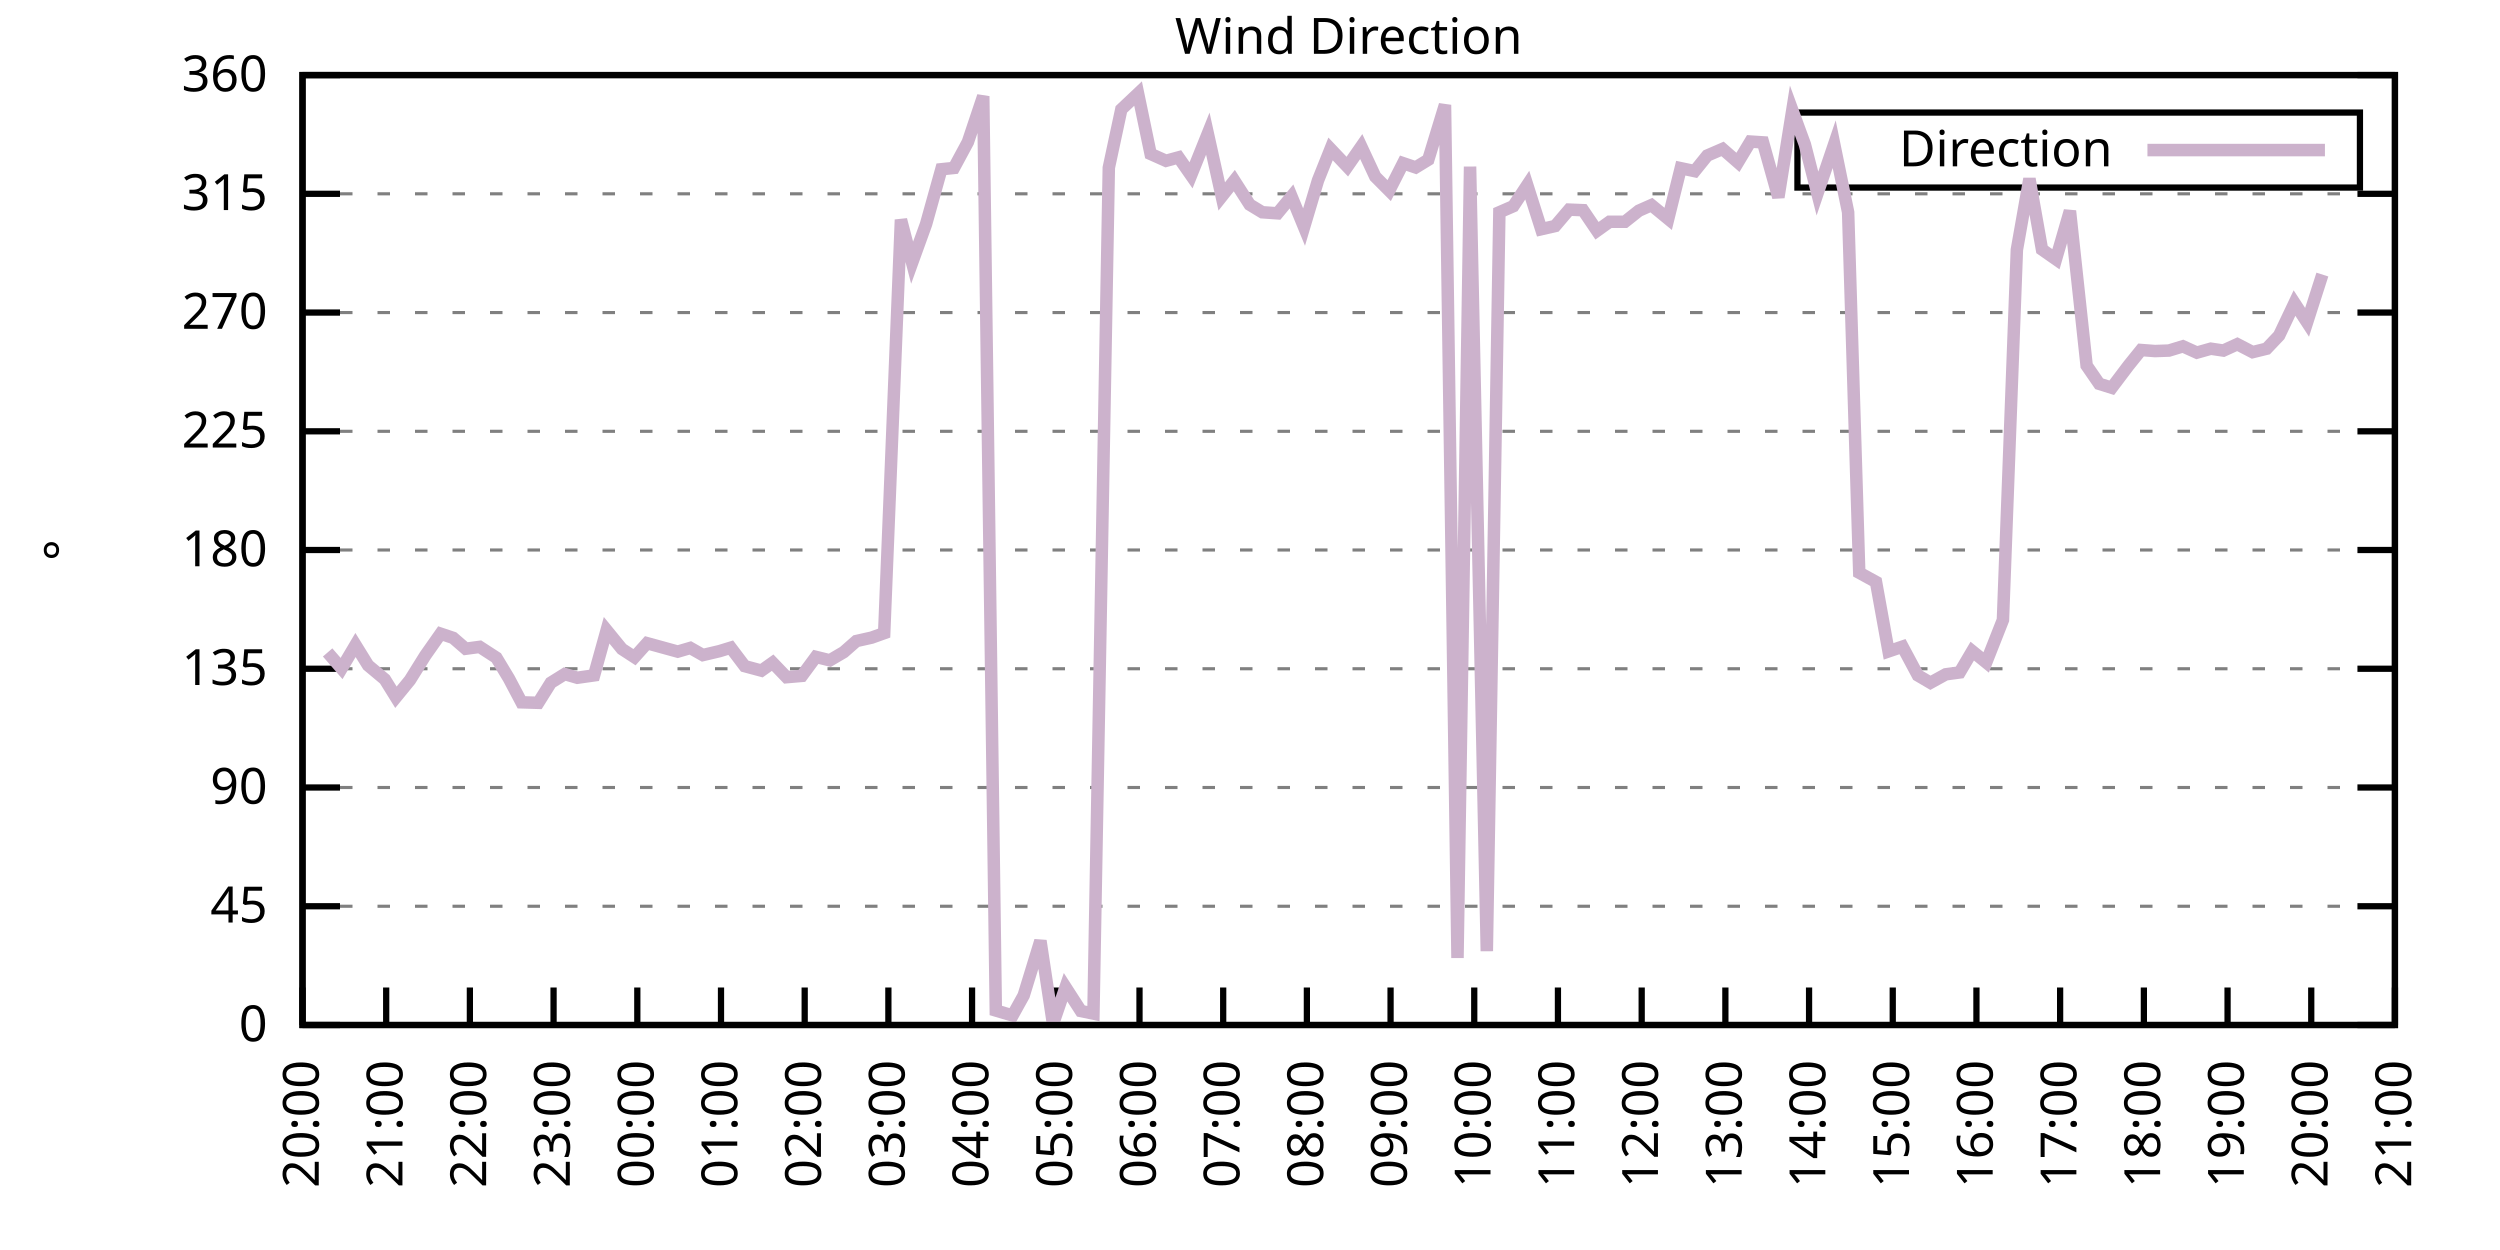
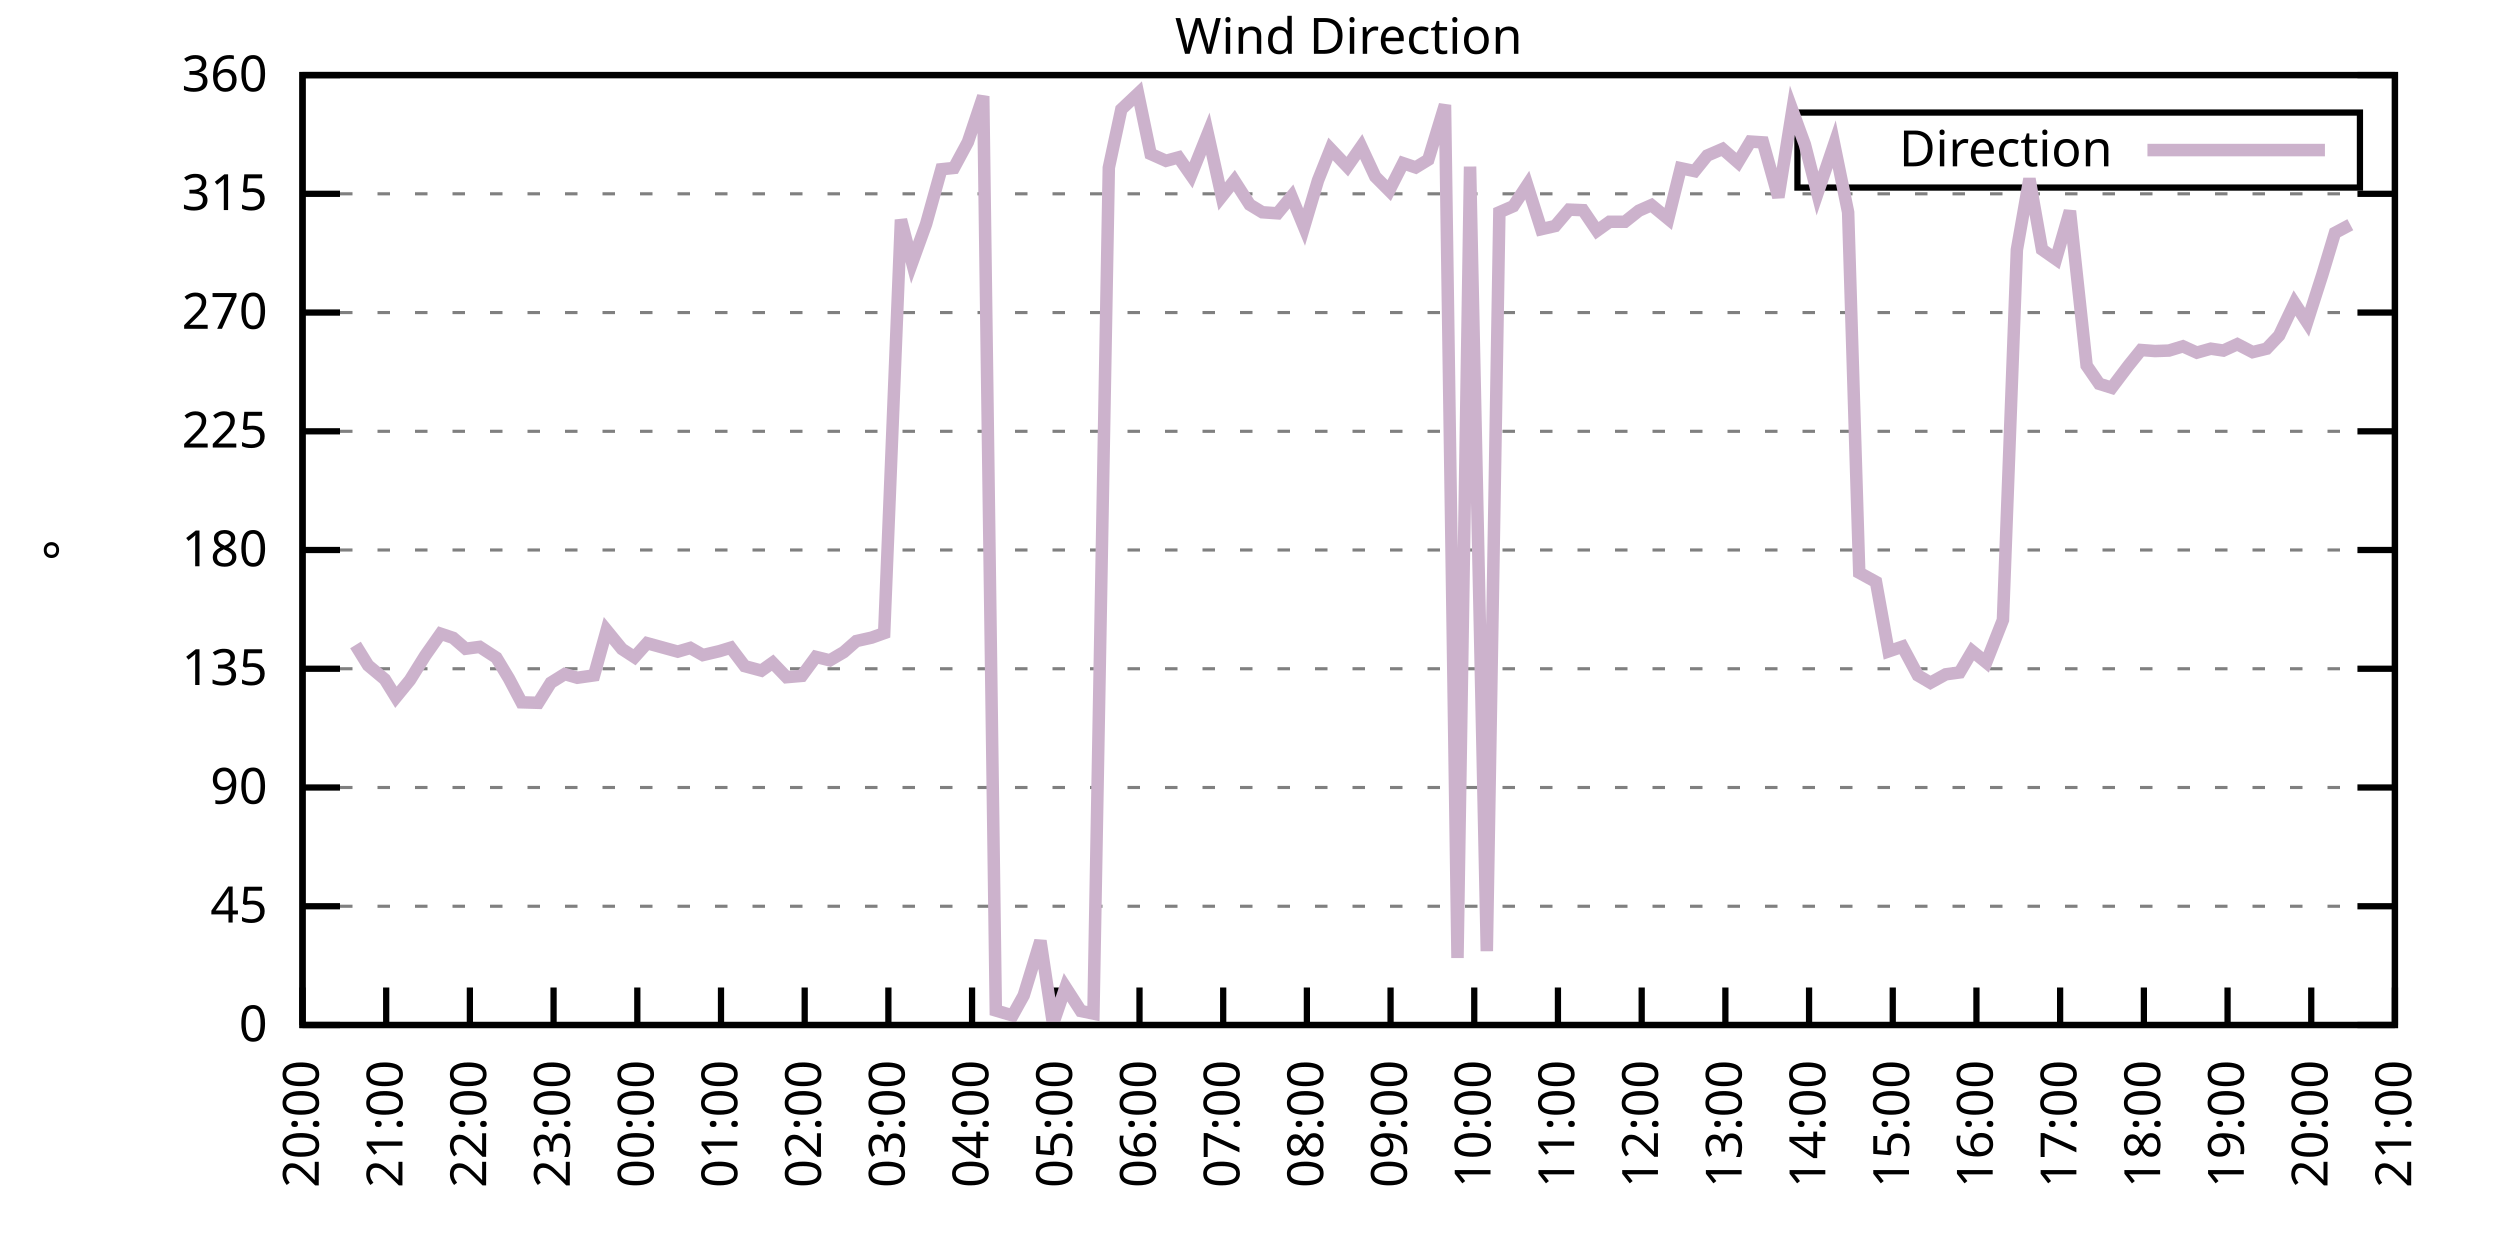
<svg xmlns="http://www.w3.org/2000/svg" xmlns:xlink="http://www.w3.org/1999/xlink" width="400" height="200" viewBox="0 0 400 200">
  <g id="gnuplot_canvas">
    <rect x="0" y="0" width="400" height="200" fill="none" />
    <defs>
      <circle id="gpDot" r="0.5" stroke-width="0.5" stroke="currentColor" />
      <path id="gpPt0" stroke-width="0.333" stroke="currentColor" d="M-1,0 h2 M0,-1 v2" />
      <path id="gpPt1" stroke-width="0.333" stroke="currentColor" d="M-1,-1 L1,1 M1,-1 L-1,1" />
      <path id="gpPt2" stroke-width="0.333" stroke="currentColor" d="M-1,0 L1,0 M0,-1 L0,1 M-1,-1 L1,1 M-1,1 L1,-1" />
      <rect id="gpPt3" stroke-width="0.333" stroke="currentColor" x="-1" y="-1" width="2" height="2" />
      <rect id="gpPt4" stroke-width="0.333" stroke="currentColor" fill="currentColor" x="-1" y="-1" width="2" height="2" />
      <circle id="gpPt5" stroke-width="0.333" stroke="currentColor" cx="0" cy="0" r="1" />
      <use xlink:href="#gpPt5" id="gpPt6" fill="currentColor" stroke="none" />
      <path id="gpPt7" stroke-width="0.333" stroke="currentColor" d="M0,-1.33 L-1.33,0.67 L1.33,0.67 z" />
      <use xlink:href="#gpPt7" id="gpPt8" fill="currentColor" stroke="none" />
      <use xlink:href="#gpPt7" id="gpPt9" stroke="currentColor" transform="rotate(180)" />
      <use xlink:href="#gpPt9" id="gpPt10" fill="currentColor" stroke="none" />
      <use xlink:href="#gpPt3" id="gpPt11" stroke="currentColor" transform="rotate(45)" />
      <use xlink:href="#gpPt11" id="gpPt12" fill="currentColor" stroke="none" />
      <path id="gpPt13" stroke-width="0.333" stroke="currentColor" d="M0,1.330 L1.265,0.411 L0.782,-1.067 L-0.782,-1.076 L-1.265,0.411 z" />
      <use xlink:href="#gpPt13" id="gpPt14" fill="currentColor" stroke="none" />
      <filter id="textbox" filterUnits="objectBoundingBox" x="0" y="0" height="1" width="1">
        <feFlood flood-color="white" flood-opacity="1" result="bgnd" />
        <feComposite in="SourceGraphic" in2="bgnd" operator="atop" />
      </filter>
      <filter id="greybox" filterUnits="objectBoundingBox" x="0" y="0" height="1" width="1">
        <feFlood flood-color="lightgrey" flood-opacity="1" result="grey" />
        <feComposite in="SourceGraphic" in2="grey" operator="atop" />
      </filter>
    </defs>
    <g fill="none" color="white" stroke="currentColor" stroke-width="1.00" stroke-linecap="butt" stroke-linejoin="miter">
</g>
    <g fill="none" color="black" stroke="currentColor" stroke-width="1.00" stroke-linecap="butt" stroke-linejoin="miter">
      <g stroke="none" shape-rendering="crispEdges">
        <polygon fill="rgb(255, 255, 255)" points="48.40,164.00 383.18,164.00 383.18,12.02 48.40,12.02 " />
      </g>
    </g>
    <g fill="none" color="black" stroke="currentColor" stroke-width="1.00" stroke-linecap="butt" stroke-linejoin="miter">
</g>
    <g fill="none" color="black" stroke="black" stroke-width="0.50" stroke-linecap="butt" stroke-linejoin="miter">
</g>
    <g fill="none" color="gray" stroke="currentColor" stroke-width="0.50" stroke-linecap="butt" stroke-linejoin="miter">
      <path stroke="gray" stroke-dasharray="2,4" class="gridline" d="M48.40,164.00 L383.19,164.00  " />
    </g>
    <g fill="none" color="gray" stroke="gray" stroke-width="1.00" stroke-linecap="butt" stroke-linejoin="miter">
</g>
    <g fill="none" color="black" stroke="currentColor" stroke-width="1.00" stroke-linecap="butt" stroke-linejoin="miter">
      <path stroke="black" d="M48.40,164.00 L54.40,164.00 M383.19,164.00 L377.19,164.00  " />
      <g transform="translate(42.80,166.60)" stroke="none" fill="black" font-family="Sans" font-size="8.00" text-anchor="end">
        <text>
          <tspan font-family="Sans"> 0</tspan>
        </text>
      </g>
    </g>
    <g fill="none" color="black" stroke="currentColor" stroke-width="1.00" stroke-linecap="butt" stroke-linejoin="miter">
</g>
    <g fill="none" color="black" stroke="black" stroke-width="0.50" stroke-linecap="butt" stroke-linejoin="miter">
</g>
    <g fill="none" color="gray" stroke="currentColor" stroke-width="0.50" stroke-linecap="butt" stroke-linejoin="miter">
      <path stroke="gray" stroke-dasharray="2,4" class="gridline" d="M48.40,145.00 L383.19,145.00  " />
    </g>
    <g fill="none" color="gray" stroke="gray" stroke-width="1.00" stroke-linecap="butt" stroke-linejoin="miter">
</g>
    <g fill="none" color="black" stroke="currentColor" stroke-width="1.00" stroke-linecap="butt" stroke-linejoin="miter">
      <path stroke="black" d="M48.40,145.00 L54.40,145.00 M383.19,145.00 L377.19,145.00  " />
      <g transform="translate(42.80,147.60)" stroke="none" fill="black" font-family="Sans" font-size="8.00" text-anchor="end">
        <text>
          <tspan font-family="Sans"> 45</tspan>
        </text>
      </g>
    </g>
    <g fill="none" color="black" stroke="currentColor" stroke-width="1.00" stroke-linecap="butt" stroke-linejoin="miter">
</g>
    <g fill="none" color="black" stroke="black" stroke-width="0.50" stroke-linecap="butt" stroke-linejoin="miter">
</g>
    <g fill="none" color="gray" stroke="currentColor" stroke-width="0.50" stroke-linecap="butt" stroke-linejoin="miter">
      <path stroke="gray" stroke-dasharray="2,4" class="gridline" d="M48.40,126.00 L383.19,126.00  " />
    </g>
    <g fill="none" color="gray" stroke="gray" stroke-width="1.00" stroke-linecap="butt" stroke-linejoin="miter">
</g>
    <g fill="none" color="black" stroke="currentColor" stroke-width="1.00" stroke-linecap="butt" stroke-linejoin="miter">
      <path stroke="black" d="M48.40,126.00 L54.40,126.00 M383.19,126.00 L377.19,126.00  " />
      <g transform="translate(42.80,128.60)" stroke="none" fill="black" font-family="Sans" font-size="8.00" text-anchor="end">
        <text>
          <tspan font-family="Sans"> 90</tspan>
        </text>
      </g>
    </g>
    <g fill="none" color="black" stroke="currentColor" stroke-width="1.00" stroke-linecap="butt" stroke-linejoin="miter">
</g>
    <g fill="none" color="black" stroke="black" stroke-width="0.50" stroke-linecap="butt" stroke-linejoin="miter">
</g>
    <g fill="none" color="gray" stroke="currentColor" stroke-width="0.50" stroke-linecap="butt" stroke-linejoin="miter">
      <path stroke="gray" stroke-dasharray="2,4" class="gridline" d="M48.40,107.00 L383.19,107.00  " />
    </g>
    <g fill="none" color="gray" stroke="gray" stroke-width="1.00" stroke-linecap="butt" stroke-linejoin="miter">
</g>
    <g fill="none" color="black" stroke="currentColor" stroke-width="1.00" stroke-linecap="butt" stroke-linejoin="miter">
      <path stroke="black" d="M48.40,107.00 L54.40,107.00 M383.19,107.00 L377.19,107.00  " />
      <g transform="translate(42.80,109.60)" stroke="none" fill="black" font-family="Sans" font-size="8.00" text-anchor="end">
        <text>
          <tspan font-family="Sans"> 135</tspan>
        </text>
      </g>
    </g>
    <g fill="none" color="black" stroke="currentColor" stroke-width="1.00" stroke-linecap="butt" stroke-linejoin="miter">
</g>
    <g fill="none" color="black" stroke="black" stroke-width="0.50" stroke-linecap="butt" stroke-linejoin="miter">
</g>
    <g fill="none" color="gray" stroke="currentColor" stroke-width="0.50" stroke-linecap="butt" stroke-linejoin="miter">
      <path stroke="gray" stroke-dasharray="2,4" class="gridline" d="M48.40,88.00 L383.19,88.00  " />
    </g>
    <g fill="none" color="gray" stroke="gray" stroke-width="1.00" stroke-linecap="butt" stroke-linejoin="miter">
</g>
    <g fill="none" color="black" stroke="currentColor" stroke-width="1.00" stroke-linecap="butt" stroke-linejoin="miter">
      <path stroke="black" d="M48.40,88.00 L54.40,88.00 M383.19,88.00 L377.19,88.00  " />
      <g transform="translate(42.80,90.60)" stroke="none" fill="black" font-family="Sans" font-size="8.00" text-anchor="end">
        <text>
          <tspan font-family="Sans"> 180</tspan>
        </text>
      </g>
    </g>
    <g fill="none" color="black" stroke="currentColor" stroke-width="1.00" stroke-linecap="butt" stroke-linejoin="miter">
</g>
    <g fill="none" color="black" stroke="black" stroke-width="0.50" stroke-linecap="butt" stroke-linejoin="miter">
</g>
    <g fill="none" color="gray" stroke="currentColor" stroke-width="0.50" stroke-linecap="butt" stroke-linejoin="miter">
      <path stroke="gray" stroke-dasharray="2,4" class="gridline" d="M48.40,69.01 L383.19,69.01  " />
    </g>
    <g fill="none" color="gray" stroke="gray" stroke-width="1.00" stroke-linecap="butt" stroke-linejoin="miter">
</g>
    <g fill="none" color="black" stroke="currentColor" stroke-width="1.00" stroke-linecap="butt" stroke-linejoin="miter">
      <path stroke="black" d="M48.40,69.01 L54.40,69.01 M383.19,69.01 L377.19,69.01  " />
      <g transform="translate(42.80,71.61)" stroke="none" fill="black" font-family="Sans" font-size="8.00" text-anchor="end">
        <text>
          <tspan font-family="Sans"> 225</tspan>
        </text>
      </g>
    </g>
    <g fill="none" color="black" stroke="currentColor" stroke-width="1.00" stroke-linecap="butt" stroke-linejoin="miter">
</g>
    <g fill="none" color="black" stroke="black" stroke-width="0.50" stroke-linecap="butt" stroke-linejoin="miter">
</g>
    <g fill="none" color="gray" stroke="currentColor" stroke-width="0.50" stroke-linecap="butt" stroke-linejoin="miter">
      <path stroke="gray" stroke-dasharray="2,4" class="gridline" d="M48.40,50.01 L383.19,50.01  " />
    </g>
    <g fill="none" color="gray" stroke="gray" stroke-width="1.00" stroke-linecap="butt" stroke-linejoin="miter">
</g>
    <g fill="none" color="black" stroke="currentColor" stroke-width="1.00" stroke-linecap="butt" stroke-linejoin="miter">
      <path stroke="black" d="M48.40,50.01 L54.40,50.01 M383.19,50.01 L377.19,50.01  " />
      <g transform="translate(42.80,52.61)" stroke="none" fill="black" font-family="Sans" font-size="8.00" text-anchor="end">
        <text>
          <tspan font-family="Sans"> 270</tspan>
        </text>
      </g>
    </g>
    <g fill="none" color="black" stroke="currentColor" stroke-width="1.00" stroke-linecap="butt" stroke-linejoin="miter">
</g>
    <g fill="none" color="black" stroke="black" stroke-width="0.50" stroke-linecap="butt" stroke-linejoin="miter">
</g>
    <g fill="none" color="gray" stroke="currentColor" stroke-width="0.50" stroke-linecap="butt" stroke-linejoin="miter">
      <path stroke="gray" stroke-dasharray="2,4" class="gridline" d="M48.40,31.01 L383.19,31.01  " />
    </g>
    <g fill="none" color="gray" stroke="gray" stroke-width="1.00" stroke-linecap="butt" stroke-linejoin="miter">
</g>
    <g fill="none" color="black" stroke="currentColor" stroke-width="1.00" stroke-linecap="butt" stroke-linejoin="miter">
      <path stroke="black" d="M48.40,31.01 L54.40,31.01 M383.19,31.01 L377.19,31.01  " />
      <g transform="translate(42.80,33.61)" stroke="none" fill="black" font-family="Sans" font-size="8.00" text-anchor="end">
        <text>
          <tspan font-family="Sans"> 315</tspan>
        </text>
      </g>
    </g>
    <g fill="none" color="black" stroke="currentColor" stroke-width="1.00" stroke-linecap="butt" stroke-linejoin="miter">
</g>
    <g fill="none" color="black" stroke="black" stroke-width="0.50" stroke-linecap="butt" stroke-linejoin="miter">
</g>
    <g fill="none" color="gray" stroke="currentColor" stroke-width="0.50" stroke-linecap="butt" stroke-linejoin="miter">
      <path stroke="gray" stroke-dasharray="2,4" class="gridline" d="M48.40,12.01 L383.19,12.01  " />
    </g>
    <g fill="none" color="gray" stroke="gray" stroke-width="1.00" stroke-linecap="butt" stroke-linejoin="miter">
</g>
    <g fill="none" color="black" stroke="currentColor" stroke-width="1.00" stroke-linecap="butt" stroke-linejoin="miter">
      <path stroke="black" d="M48.40,12.01 L54.40,12.01 M383.19,12.01 L377.19,12.01  " />
      <g transform="translate(42.80,14.61)" stroke="none" fill="black" font-family="Sans" font-size="8.00" text-anchor="end">
        <text>
          <tspan font-family="Sans"> 360</tspan>
        </text>
      </g>
    </g>
    <g fill="none" color="black" stroke="currentColor" stroke-width="1.00" stroke-linecap="butt" stroke-linejoin="miter">
      <path stroke="black" d="M48.40,164.00 L48.40,158.00  " />
      <g transform="translate(51.00,169.60) rotate(270.00)" stroke="none" fill="black" font-family="Sans" font-size="8.00" text-anchor="end">
        <text>
          <tspan font-family="Sans">20:00</tspan>
        </text>
      </g>
    </g>
    <g fill="none" color="black" stroke="currentColor" stroke-width="1.00" stroke-linecap="butt" stroke-linejoin="miter">
      <path stroke="black" d="M61.79,164.00 L61.79,158.00  " />
      <g transform="translate(64.39,169.60) rotate(270.00)" stroke="none" fill="black" font-family="Sans" font-size="8.00" text-anchor="end">
        <text>
          <tspan font-family="Sans">21:00</tspan>
        </text>
      </g>
    </g>
    <g fill="none" color="black" stroke="currentColor" stroke-width="1.00" stroke-linecap="butt" stroke-linejoin="miter">
      <path stroke="black" d="M75.18,164.00 L75.18,158.00  " />
      <g transform="translate(77.78,169.60) rotate(270.00)" stroke="none" fill="black" font-family="Sans" font-size="8.00" text-anchor="end">
        <text>
          <tspan font-family="Sans">22:00</tspan>
        </text>
      </g>
    </g>
    <g fill="none" color="black" stroke="currentColor" stroke-width="1.00" stroke-linecap="butt" stroke-linejoin="miter">
      <path stroke="black" d="M88.57,164.00 L88.57,158.00  " />
      <g transform="translate(91.17,169.60) rotate(270.00)" stroke="none" fill="black" font-family="Sans" font-size="8.00" text-anchor="end">
        <text>
          <tspan font-family="Sans">23:00</tspan>
        </text>
      </g>
    </g>
    <g fill="none" color="black" stroke="currentColor" stroke-width="1.00" stroke-linecap="butt" stroke-linejoin="miter">
      <path stroke="black" d="M101.97,164.00 L101.97,158.00  " />
      <g transform="translate(104.57,169.60) rotate(270.00)" stroke="none" fill="black" font-family="Sans" font-size="8.00" text-anchor="end">
        <text>
          <tspan font-family="Sans">00:00</tspan>
        </text>
      </g>
    </g>
    <g fill="none" color="black" stroke="currentColor" stroke-width="1.00" stroke-linecap="butt" stroke-linejoin="miter">
      <path stroke="black" d="M115.36,164.00 L115.36,158.00  " />
      <g transform="translate(117.96,169.60) rotate(270.00)" stroke="none" fill="black" font-family="Sans" font-size="8.00" text-anchor="end">
        <text>
          <tspan font-family="Sans">01:00</tspan>
        </text>
      </g>
    </g>
    <g fill="none" color="black" stroke="currentColor" stroke-width="1.00" stroke-linecap="butt" stroke-linejoin="miter">
      <path stroke="black" d="M128.75,164.00 L128.75,158.00  " />
      <g transform="translate(131.35,169.60) rotate(270.00)" stroke="none" fill="black" font-family="Sans" font-size="8.00" text-anchor="end">
        <text>
          <tspan font-family="Sans">02:00</tspan>
        </text>
      </g>
    </g>
    <g fill="none" color="black" stroke="currentColor" stroke-width="1.00" stroke-linecap="butt" stroke-linejoin="miter">
      <path stroke="black" d="M142.14,164.00 L142.14,158.00  " />
      <g transform="translate(144.74,169.60) rotate(270.00)" stroke="none" fill="black" font-family="Sans" font-size="8.00" text-anchor="end">
        <text>
          <tspan font-family="Sans">03:00</tspan>
        </text>
      </g>
    </g>
    <g fill="none" color="black" stroke="currentColor" stroke-width="1.00" stroke-linecap="butt" stroke-linejoin="miter">
      <path stroke="black" d="M155.53,164.00 L155.53,158.00  " />
      <g transform="translate(158.13,169.60) rotate(270.00)" stroke="none" fill="black" font-family="Sans" font-size="8.00" text-anchor="end">
        <text>
          <tspan font-family="Sans">04:00</tspan>
        </text>
      </g>
    </g>
    <g fill="none" color="black" stroke="currentColor" stroke-width="1.00" stroke-linecap="butt" stroke-linejoin="miter">
      <path stroke="black" d="M168.92,164.00 L168.92,158.00  " />
      <g transform="translate(171.52,169.60) rotate(270.00)" stroke="none" fill="black" font-family="Sans" font-size="8.00" text-anchor="end">
        <text>
          <tspan font-family="Sans">05:00</tspan>
        </text>
      </g>
    </g>
    <g fill="none" color="black" stroke="currentColor" stroke-width="1.00" stroke-linecap="butt" stroke-linejoin="miter">
      <path stroke="black" d="M182.32,164.00 L182.32,158.00  " />
      <g transform="translate(184.92,169.60) rotate(270.00)" stroke="none" fill="black" font-family="Sans" font-size="8.00" text-anchor="end">
        <text>
          <tspan font-family="Sans">06:00</tspan>
        </text>
      </g>
    </g>
    <g fill="none" color="black" stroke="currentColor" stroke-width="1.00" stroke-linecap="butt" stroke-linejoin="miter">
      <path stroke="black" d="M195.71,164.00 L195.71,158.00  " />
      <g transform="translate(198.31,169.60) rotate(270.00)" stroke="none" fill="black" font-family="Sans" font-size="8.00" text-anchor="end">
        <text>
          <tspan font-family="Sans">07:00</tspan>
        </text>
      </g>
    </g>
    <g fill="none" color="black" stroke="currentColor" stroke-width="1.00" stroke-linecap="butt" stroke-linejoin="miter">
      <path stroke="black" d="M209.10,164.00 L209.10,158.00  " />
      <g transform="translate(211.70,169.60) rotate(270.00)" stroke="none" fill="black" font-family="Sans" font-size="8.00" text-anchor="end">
        <text>
          <tspan font-family="Sans">08:00</tspan>
        </text>
      </g>
    </g>
    <g fill="none" color="black" stroke="currentColor" stroke-width="1.00" stroke-linecap="butt" stroke-linejoin="miter">
      <path stroke="black" d="M222.49,164.00 L222.49,158.00  " />
      <g transform="translate(225.09,169.60) rotate(270.00)" stroke="none" fill="black" font-family="Sans" font-size="8.00" text-anchor="end">
        <text>
          <tspan font-family="Sans">09:00</tspan>
        </text>
      </g>
    </g>
    <g fill="none" color="black" stroke="currentColor" stroke-width="1.00" stroke-linecap="butt" stroke-linejoin="miter">
      <path stroke="black" d="M235.88,164.00 L235.88,158.00  " />
      <g transform="translate(238.48,169.60) rotate(270.00)" stroke="none" fill="black" font-family="Sans" font-size="8.00" text-anchor="end">
        <text>
          <tspan font-family="Sans">10:00</tspan>
        </text>
      </g>
    </g>
    <g fill="none" color="black" stroke="currentColor" stroke-width="1.00" stroke-linecap="butt" stroke-linejoin="miter">
      <path stroke="black" d="M249.27,164.00 L249.27,158.00  " />
      <g transform="translate(251.87,169.60) rotate(270.00)" stroke="none" fill="black" font-family="Sans" font-size="8.00" text-anchor="end">
        <text>
          <tspan font-family="Sans">11:00</tspan>
        </text>
      </g>
    </g>
    <g fill="none" color="black" stroke="currentColor" stroke-width="1.00" stroke-linecap="butt" stroke-linejoin="miter">
      <path stroke="black" d="M262.67,164.00 L262.67,158.00  " />
      <g transform="translate(265.27,169.60) rotate(270.00)" stroke="none" fill="black" font-family="Sans" font-size="8.00" text-anchor="end">
        <text>
          <tspan font-family="Sans">12:00</tspan>
        </text>
      </g>
    </g>
    <g fill="none" color="black" stroke="currentColor" stroke-width="1.00" stroke-linecap="butt" stroke-linejoin="miter">
      <path stroke="black" d="M276.06,164.00 L276.06,158.00  " />
      <g transform="translate(278.66,169.60) rotate(270.00)" stroke="none" fill="black" font-family="Sans" font-size="8.00" text-anchor="end">
        <text>
          <tspan font-family="Sans">13:00</tspan>
        </text>
      </g>
    </g>
    <g fill="none" color="black" stroke="currentColor" stroke-width="1.00" stroke-linecap="butt" stroke-linejoin="miter">
      <path stroke="black" d="M289.45,164.00 L289.45,158.00  " />
      <g transform="translate(292.05,169.60) rotate(270.00)" stroke="none" fill="black" font-family="Sans" font-size="8.00" text-anchor="end">
        <text>
          <tspan font-family="Sans">14:00</tspan>
        </text>
      </g>
    </g>
    <g fill="none" color="black" stroke="currentColor" stroke-width="1.00" stroke-linecap="butt" stroke-linejoin="miter">
      <path stroke="black" d="M302.84,164.00 L302.84,158.00  " />
      <g transform="translate(305.44,169.60) rotate(270.00)" stroke="none" fill="black" font-family="Sans" font-size="8.00" text-anchor="end">
        <text>
          <tspan font-family="Sans">15:00</tspan>
        </text>
      </g>
    </g>
    <g fill="none" color="black" stroke="currentColor" stroke-width="1.00" stroke-linecap="butt" stroke-linejoin="miter">
      <path stroke="black" d="M316.23,164.00 L316.23,158.00  " />
      <g transform="translate(318.83,169.60) rotate(270.00)" stroke="none" fill="black" font-family="Sans" font-size="8.00" text-anchor="end">
        <text>
          <tspan font-family="Sans">16:00</tspan>
        </text>
      </g>
    </g>
    <g fill="none" color="black" stroke="currentColor" stroke-width="1.00" stroke-linecap="butt" stroke-linejoin="miter">
      <path stroke="black" d="M329.62,164.00 L329.62,158.00  " />
      <g transform="translate(332.22,169.60) rotate(270.00)" stroke="none" fill="black" font-family="Sans" font-size="8.00" text-anchor="end">
        <text>
          <tspan font-family="Sans">17:00</tspan>
        </text>
      </g>
    </g>
    <g fill="none" color="black" stroke="currentColor" stroke-width="1.00" stroke-linecap="butt" stroke-linejoin="miter">
      <path stroke="black" d="M343.02,164.00 L343.02,158.00  " />
      <g transform="translate(345.62,169.60) rotate(270.00)" stroke="none" fill="black" font-family="Sans" font-size="8.00" text-anchor="end">
        <text>
          <tspan font-family="Sans">18:00</tspan>
        </text>
      </g>
    </g>
    <g fill="none" color="black" stroke="currentColor" stroke-width="1.00" stroke-linecap="butt" stroke-linejoin="miter">
      <path stroke="black" d="M356.41,164.00 L356.41,158.00  " />
      <g transform="translate(359.01,169.60) rotate(270.00)" stroke="none" fill="black" font-family="Sans" font-size="8.00" text-anchor="end">
        <text>
          <tspan font-family="Sans">19:00</tspan>
        </text>
      </g>
    </g>
    <g fill="none" color="black" stroke="currentColor" stroke-width="1.00" stroke-linecap="butt" stroke-linejoin="miter">
      <path stroke="black" d="M369.80,164.00 L369.80,158.00  " />
      <g transform="translate(372.40,169.60) rotate(270.00)" stroke="none" fill="black" font-family="Sans" font-size="8.00" text-anchor="end">
        <text>
          <tspan font-family="Sans">20:00</tspan>
        </text>
      </g>
    </g>
    <g fill="none" color="black" stroke="currentColor" stroke-width="1.00" stroke-linecap="butt" stroke-linejoin="miter">
      <path stroke="black" d="M383.19,164.00 L383.19,158.00  " />
      <g transform="translate(385.79,169.60) rotate(270.00)" stroke="none" fill="black" font-family="Sans" font-size="8.00" text-anchor="end">
        <text>
          <tspan font-family="Sans">21:00</tspan>
        </text>
      </g>
    </g>
    <g fill="none" color="black" stroke="currentColor" stroke-width="1.00" stroke-linecap="butt" stroke-linejoin="miter">
</g>
    <g fill="none" color="black" stroke="currentColor" stroke-width="1.00" stroke-linecap="butt" stroke-linejoin="miter">
      <path stroke="black" d="M48.40,12.01 L48.40,164.00 L383.19,164.00 L383.19,12.01 L48.40,12.01 Z  " />
    </g>
    <g fill="none" color="black" stroke="currentColor" stroke-width="1.00" stroke-linecap="butt" stroke-linejoin="miter">
</g>
    <g fill="none" color="black" stroke="currentColor" stroke-width="1.00" stroke-linecap="butt" stroke-linejoin="miter">
      <path stroke="black" d="M287.59,30.01 L287.59,18.01 L377.59,18.01 L377.59,30.01 L287.59,30.01 Z  " />
    </g>
    <g id="Wind_direction_plot_1">
      <g fill="none" color="white" stroke="black" stroke-width="2.00" stroke-linecap="butt" stroke-linejoin="miter">
</g>
      <g fill="none" color="black" stroke="currentColor" stroke-width="2.00" stroke-linecap="butt" stroke-linejoin="miter">
        <g transform="translate(337.99,26.61)" stroke="none" fill="black" font-family="Sans" font-size="8.00" text-anchor="end">
          <text>
            <tspan font-family="Sans">Direction</tspan>
          </text>
        </g>
      </g>
      <g fill="none" color="black" stroke="currentColor" stroke-width="2.00" stroke-linecap="butt" stroke-linejoin="miter">
-         <path stroke="rgb(204, 178, 204)" d="M343.59,24.01 L371.99,24.01 M52.42,104.39 L54.65,106.96 L56.88,103.20 L58.89,106.45 L61.57,108.69 L63.35,111.56   L65.59,108.82 L68.04,104.89 L70.50,101.39 L72.50,102.06 L74.51,103.80 L76.75,103.50 L79.42,105.23 L81.43,108.57   L83.44,112.37 L86.12,112.45 L88.13,109.24 L90.36,107.85 L92.37,108.44 L95.05,108.06 L97.06,100.84 L99.51,103.84   L101.52,105.15 L103.53,102.91 L108.44,104.26 L110.45,103.67 L112.46,104.81 L115.13,104.18 L116.92,103.63 L119.15,106.58   L121.83,107.30 L123.62,106.03 L125.85,108.35 L128.30,108.14 L130.54,105.10 L132.77,105.65 L135.00,104.34 L137.01,102.57   L139.46,102.02 L141.47,101.30 L144.15,35.15 L145.94,42.03 L148.17,35.86 L150.62,27.08 L152.63,26.87 L154.86,22.73   L157.32,15.39 L159.33,161.68 L162.01,162.48 L163.79,159.27 L166.47,150.53 L168.48,163.83 L170.49,157.96 L172.94,161.76   L174.95,162.18 L177.41,26.83 L179.41,17.50 L182.09,14.97 L184.10,24.63 L186.56,25.73 L188.57,25.18 L190.57,28.05   L193.25,21.38 L195.48,31.43 L197.49,28.90 L199.95,32.74 L201.96,33.96 L204.41,34.13 L206.64,31.43 L208.65,36.33   L210.88,28.86 L212.89,23.83 L215.57,26.66 L217.80,23.45 L220.04,28.26 L222.27,30.50 L224.50,26.11 L226.51,26.79   L228.52,25.56 L231.20,16.78 L233.20,153.28 L235.21,26.66 L237.89,152.18 L239.90,33.96 L242.13,32.99 L244.36,29.62   L246.60,36.67 L248.83,36.16 L251.06,33.54 L253.29,33.63 L255.52,36.92 L257.53,35.48 L259.99,35.48 L262.22,33.71   L264.23,32.82 L266.91,35.02 L268.92,26.91 L271.15,27.38 L273.16,24.89 L275.61,23.83 L278.07,25.98 L280.07,22.65   L282.08,22.78 L284.54,31.56 L286.77,17.63 L288.78,23.11 L290.79,30.97 L293.47,23.07 L295.70,33.96 L297.48,91.64   L300.16,93.11 L302.17,104.22 L304.40,103.46 L306.86,108.06 L308.87,109.24 L311.32,107.89 L313.55,107.59 L315.56,104.18   L317.79,105.99 L320.47,99.19 L322.70,39.96 L324.71,28.60 L326.72,39.92 L328.95,41.48 L331.19,33.75 L333.86,58.49   L335.87,61.41 L337.88,62.04 L340.56,58.49 L342.57,56.00 L344.80,56.17 L347.03,56.09 L349.26,55.41 L351.50,56.42   L353.73,55.79 L355.74,56.09 L357.97,55.07 L360.42,56.34 L362.66,55.79 L364.66,53.68 L367.12,48.49 L369.13,51.57   L371.58,43.93  " />
+         <path stroke="rgb(204, 178, 204)" d="M343.59,24.01 L371.99,24.01 M56.88,103.20 L58.89,106.45 L61.57,108.69 L63.35,111.56 L65.59,108.82 L68.04,104.89   L70.50,101.39 L72.50,102.06 L74.51,103.80 L76.75,103.50 L79.42,105.23 L81.43,108.57 L83.44,112.37 L86.12,112.45   L88.13,109.24 L90.36,107.85 L92.37,108.44 L95.05,108.06 L97.06,100.84 L99.51,103.84 L101.52,105.15 L103.53,102.91   L108.44,104.26 L110.45,103.67 L112.46,104.81 L115.13,104.18 L116.92,103.63 L119.15,106.58 L121.83,107.30 L123.62,106.03   L125.85,108.35 L128.30,108.14 L130.54,105.10 L132.77,105.65 L135.00,104.34 L137.01,102.57 L139.46,102.02 L141.47,101.30   L144.15,35.15 L145.94,42.03 L148.17,35.86 L150.62,27.08 L152.63,26.87 L154.86,22.73 L157.32,15.39 L159.33,161.68   L162.01,162.48 L163.79,159.27 L166.47,150.53 L168.48,163.83 L170.49,157.96 L172.94,161.76 L174.95,162.18 L177.41,26.83   L179.41,17.50 L182.09,14.97 L184.10,24.63 L186.56,25.73 L188.57,25.18 L190.57,28.05 L193.25,21.38 L195.48,31.43   L197.49,28.90 L199.95,32.74 L201.96,33.96 L204.41,34.13 L206.64,31.43 L208.65,36.33 L210.88,28.86 L212.89,23.83   L215.57,26.66 L217.80,23.45 L220.04,28.26 L222.27,30.50 L224.50,26.11 L226.51,26.79 L228.52,25.56 L231.20,16.78   L233.20,153.28 L235.21,26.66 L237.89,152.18 L239.90,33.96 L242.13,32.99 L244.36,29.62 L246.60,36.67 L248.83,36.16   L251.06,33.54 L253.29,33.63 L255.52,36.92 L257.53,35.48 L259.99,35.48 L262.22,33.71 L264.23,32.82 L266.91,35.02   L268.92,26.91 L271.15,27.38 L273.16,24.89 L275.61,23.83 L278.07,25.98 L280.07,22.65 L282.08,22.78 L284.54,31.56   L286.77,17.63 L288.78,23.11 L290.79,30.97 L293.47,23.07 L295.70,33.96 L297.48,91.64 L300.16,93.11 L302.17,104.22   L304.40,103.46 L306.86,108.06 L308.87,109.24 L311.32,107.89 L313.55,107.59 L315.56,104.18 L317.79,105.99 L320.47,99.19   L322.70,39.96 L324.71,28.60 L326.72,39.92 L328.95,41.48 L331.19,33.75 L333.86,58.49 L335.87,61.41 L337.88,62.04   L340.56,58.49 L342.57,56.00 L344.80,56.17 L347.03,56.09 L349.26,55.41 L351.50,56.42 L353.73,55.79 L355.74,56.09   L357.97,55.07 L360.42,56.34 L362.66,55.79 L364.66,53.68 L367.12,48.49 L369.13,51.57 L371.58,43.93 L373.59,37.26   L376.05,35.95  " />
      </g>
    </g>
    <g fill="none" color="black" stroke="currentColor" stroke-width="2.00" stroke-linecap="butt" stroke-linejoin="miter">
</g>
    <g fill="none" color="black" stroke="black" stroke-width="1.00" stroke-linecap="butt" stroke-linejoin="miter">
</g>
    <g fill="none" color="black" stroke="currentColor" stroke-width="1.00" stroke-linecap="butt" stroke-linejoin="miter">
      <path stroke="black" d="M48.40,12.01 L48.40,164.00 L383.19,164.00 L383.19,12.01 L48.40,12.01 Z  " />
      <g transform="translate(12.80,88.01) rotate(270.00)" stroke="none" fill="black" font-family="Sans" font-size="8.00" text-anchor="middle">
        <text>
          <tspan font-family="Sans">°</tspan>
        </text>
      </g>
    </g>
    <g fill="none" color="black" stroke="currentColor" stroke-width="1.00" stroke-linecap="butt" stroke-linejoin="miter">
</g>
    <g fill="none" color="black" stroke="currentColor" stroke-width="1.00" stroke-linecap="butt" stroke-linejoin="miter">
      <g transform="translate(215.79,8.61)" stroke="none" fill="black" font-family="Sans" font-size="8.00" text-anchor="middle">
        <text>
          <tspan font-family="Sans">Wind Direction</tspan>
        </text>
      </g>
    </g>
    <g fill="none" color="black" stroke="currentColor" stroke-width="1.00" stroke-linecap="butt" stroke-linejoin="miter">
</g>
  </g>
</svg>
